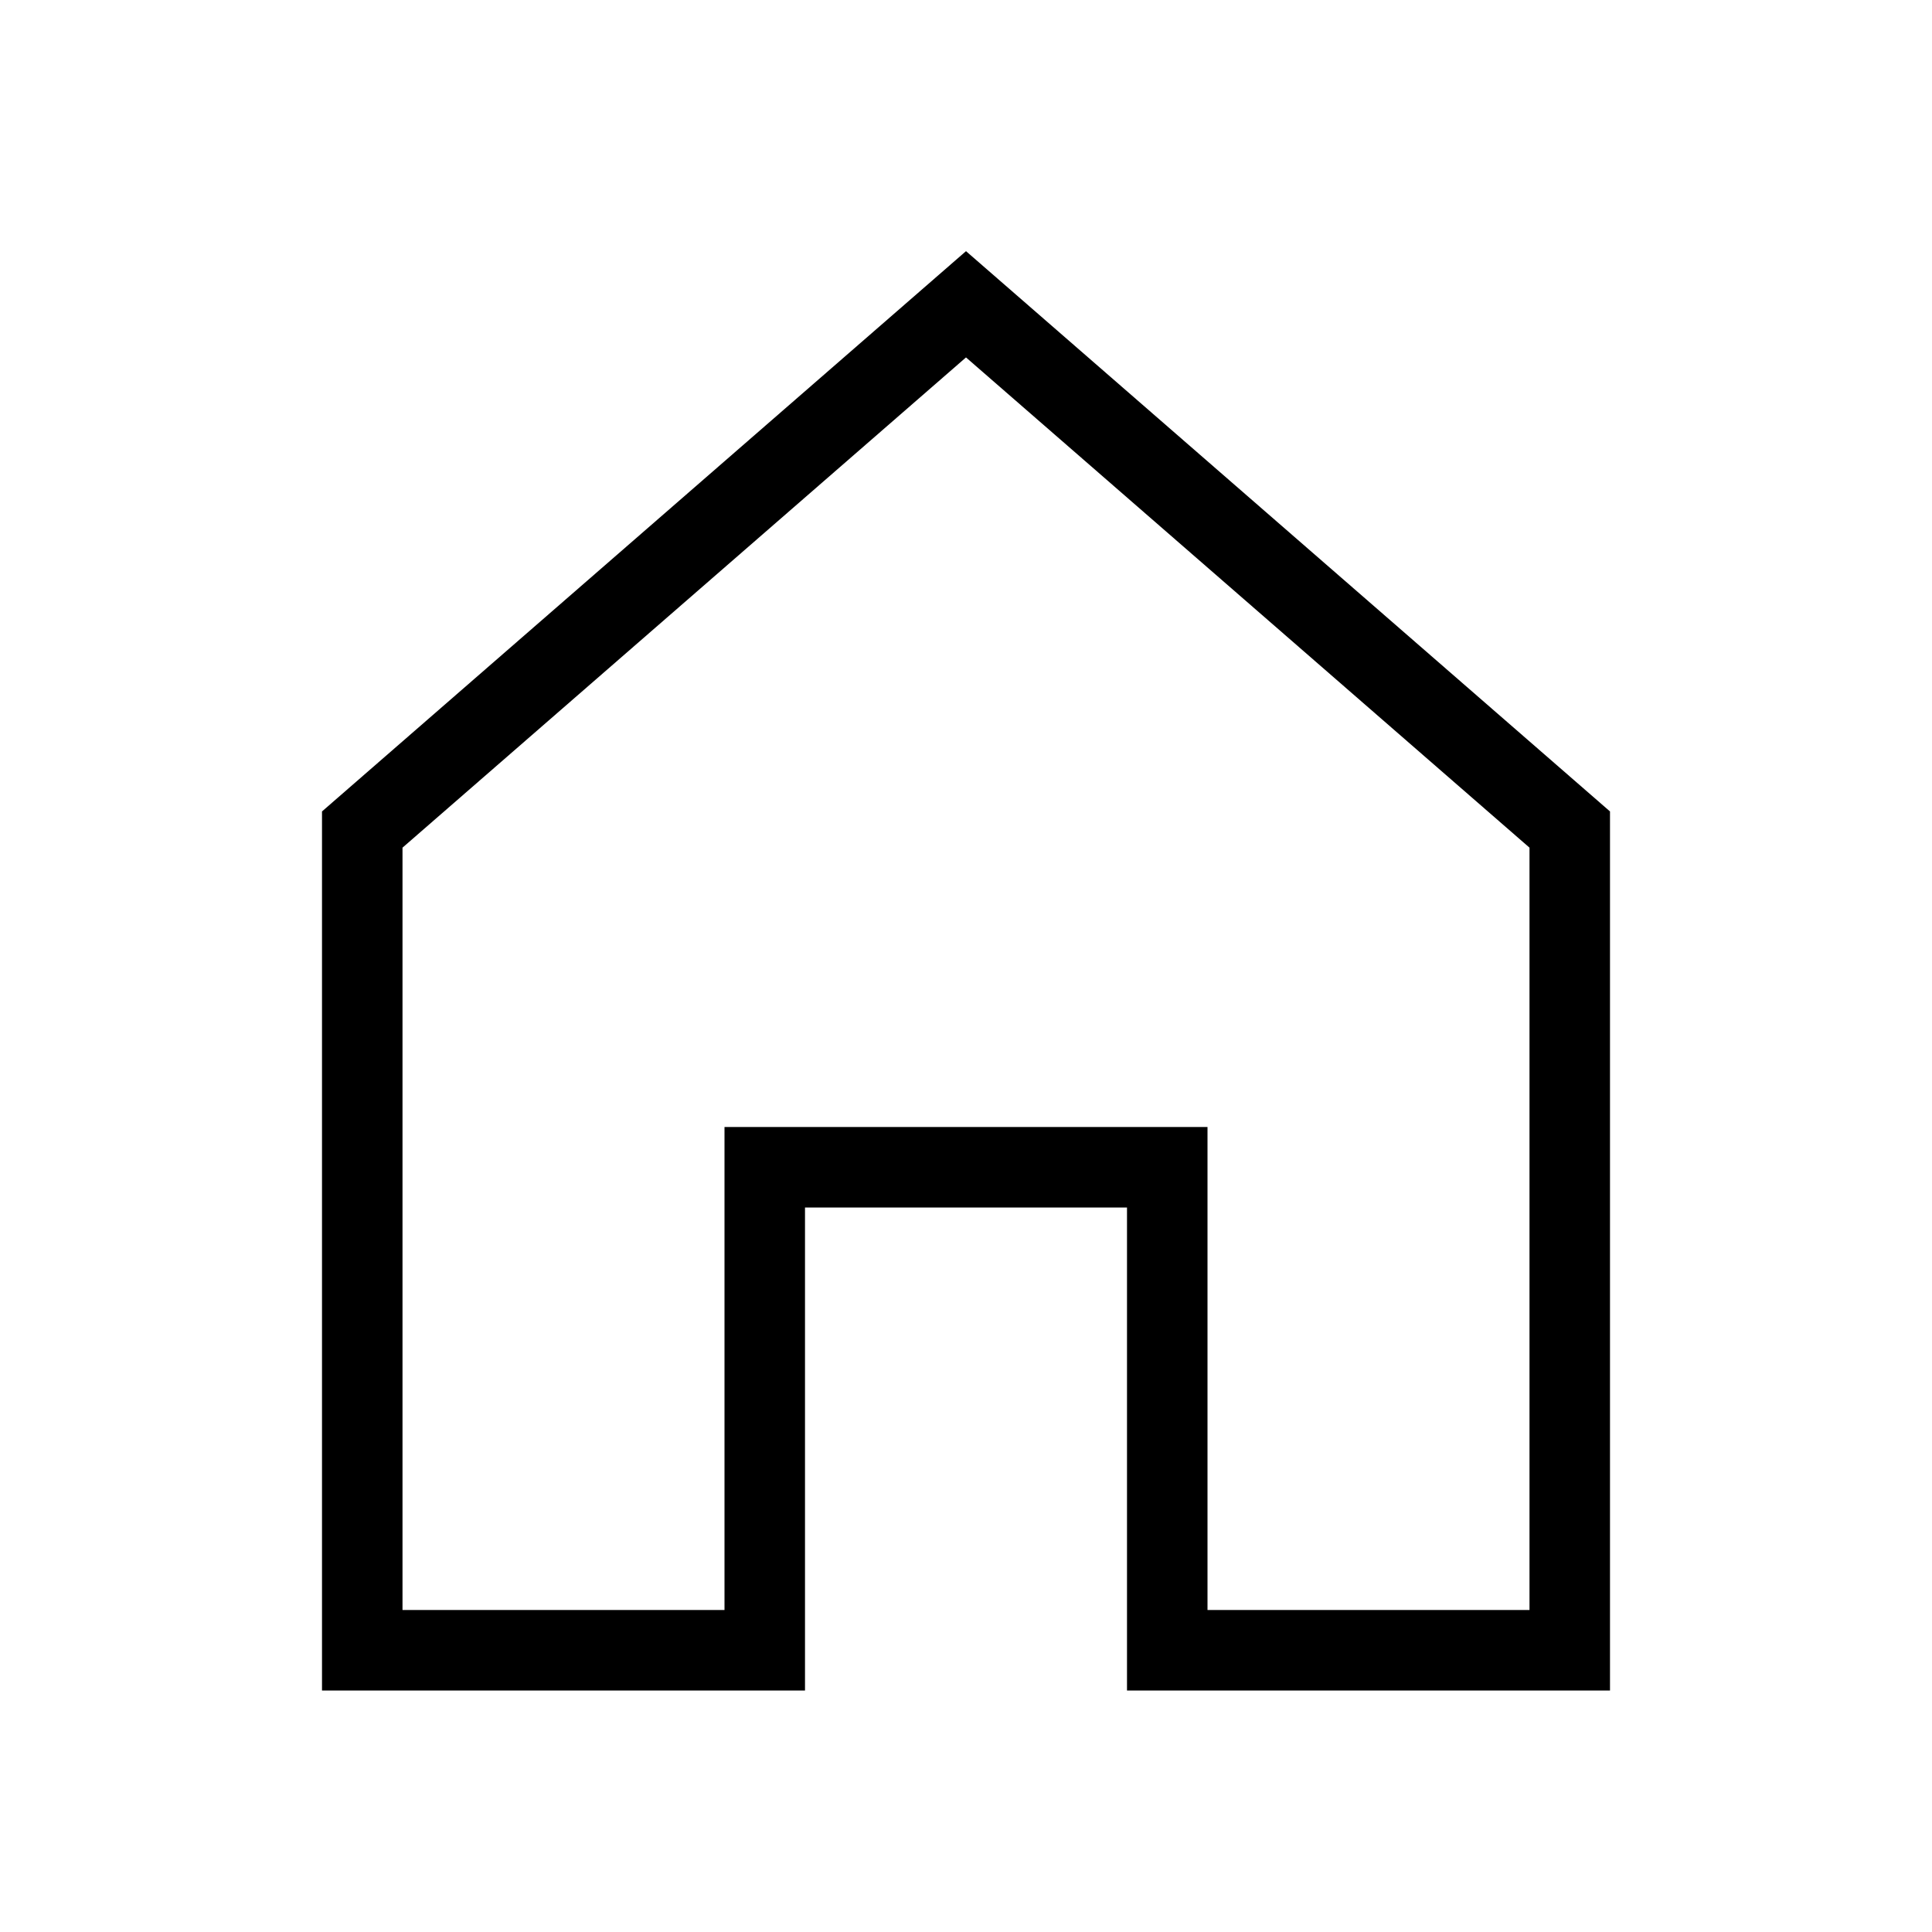
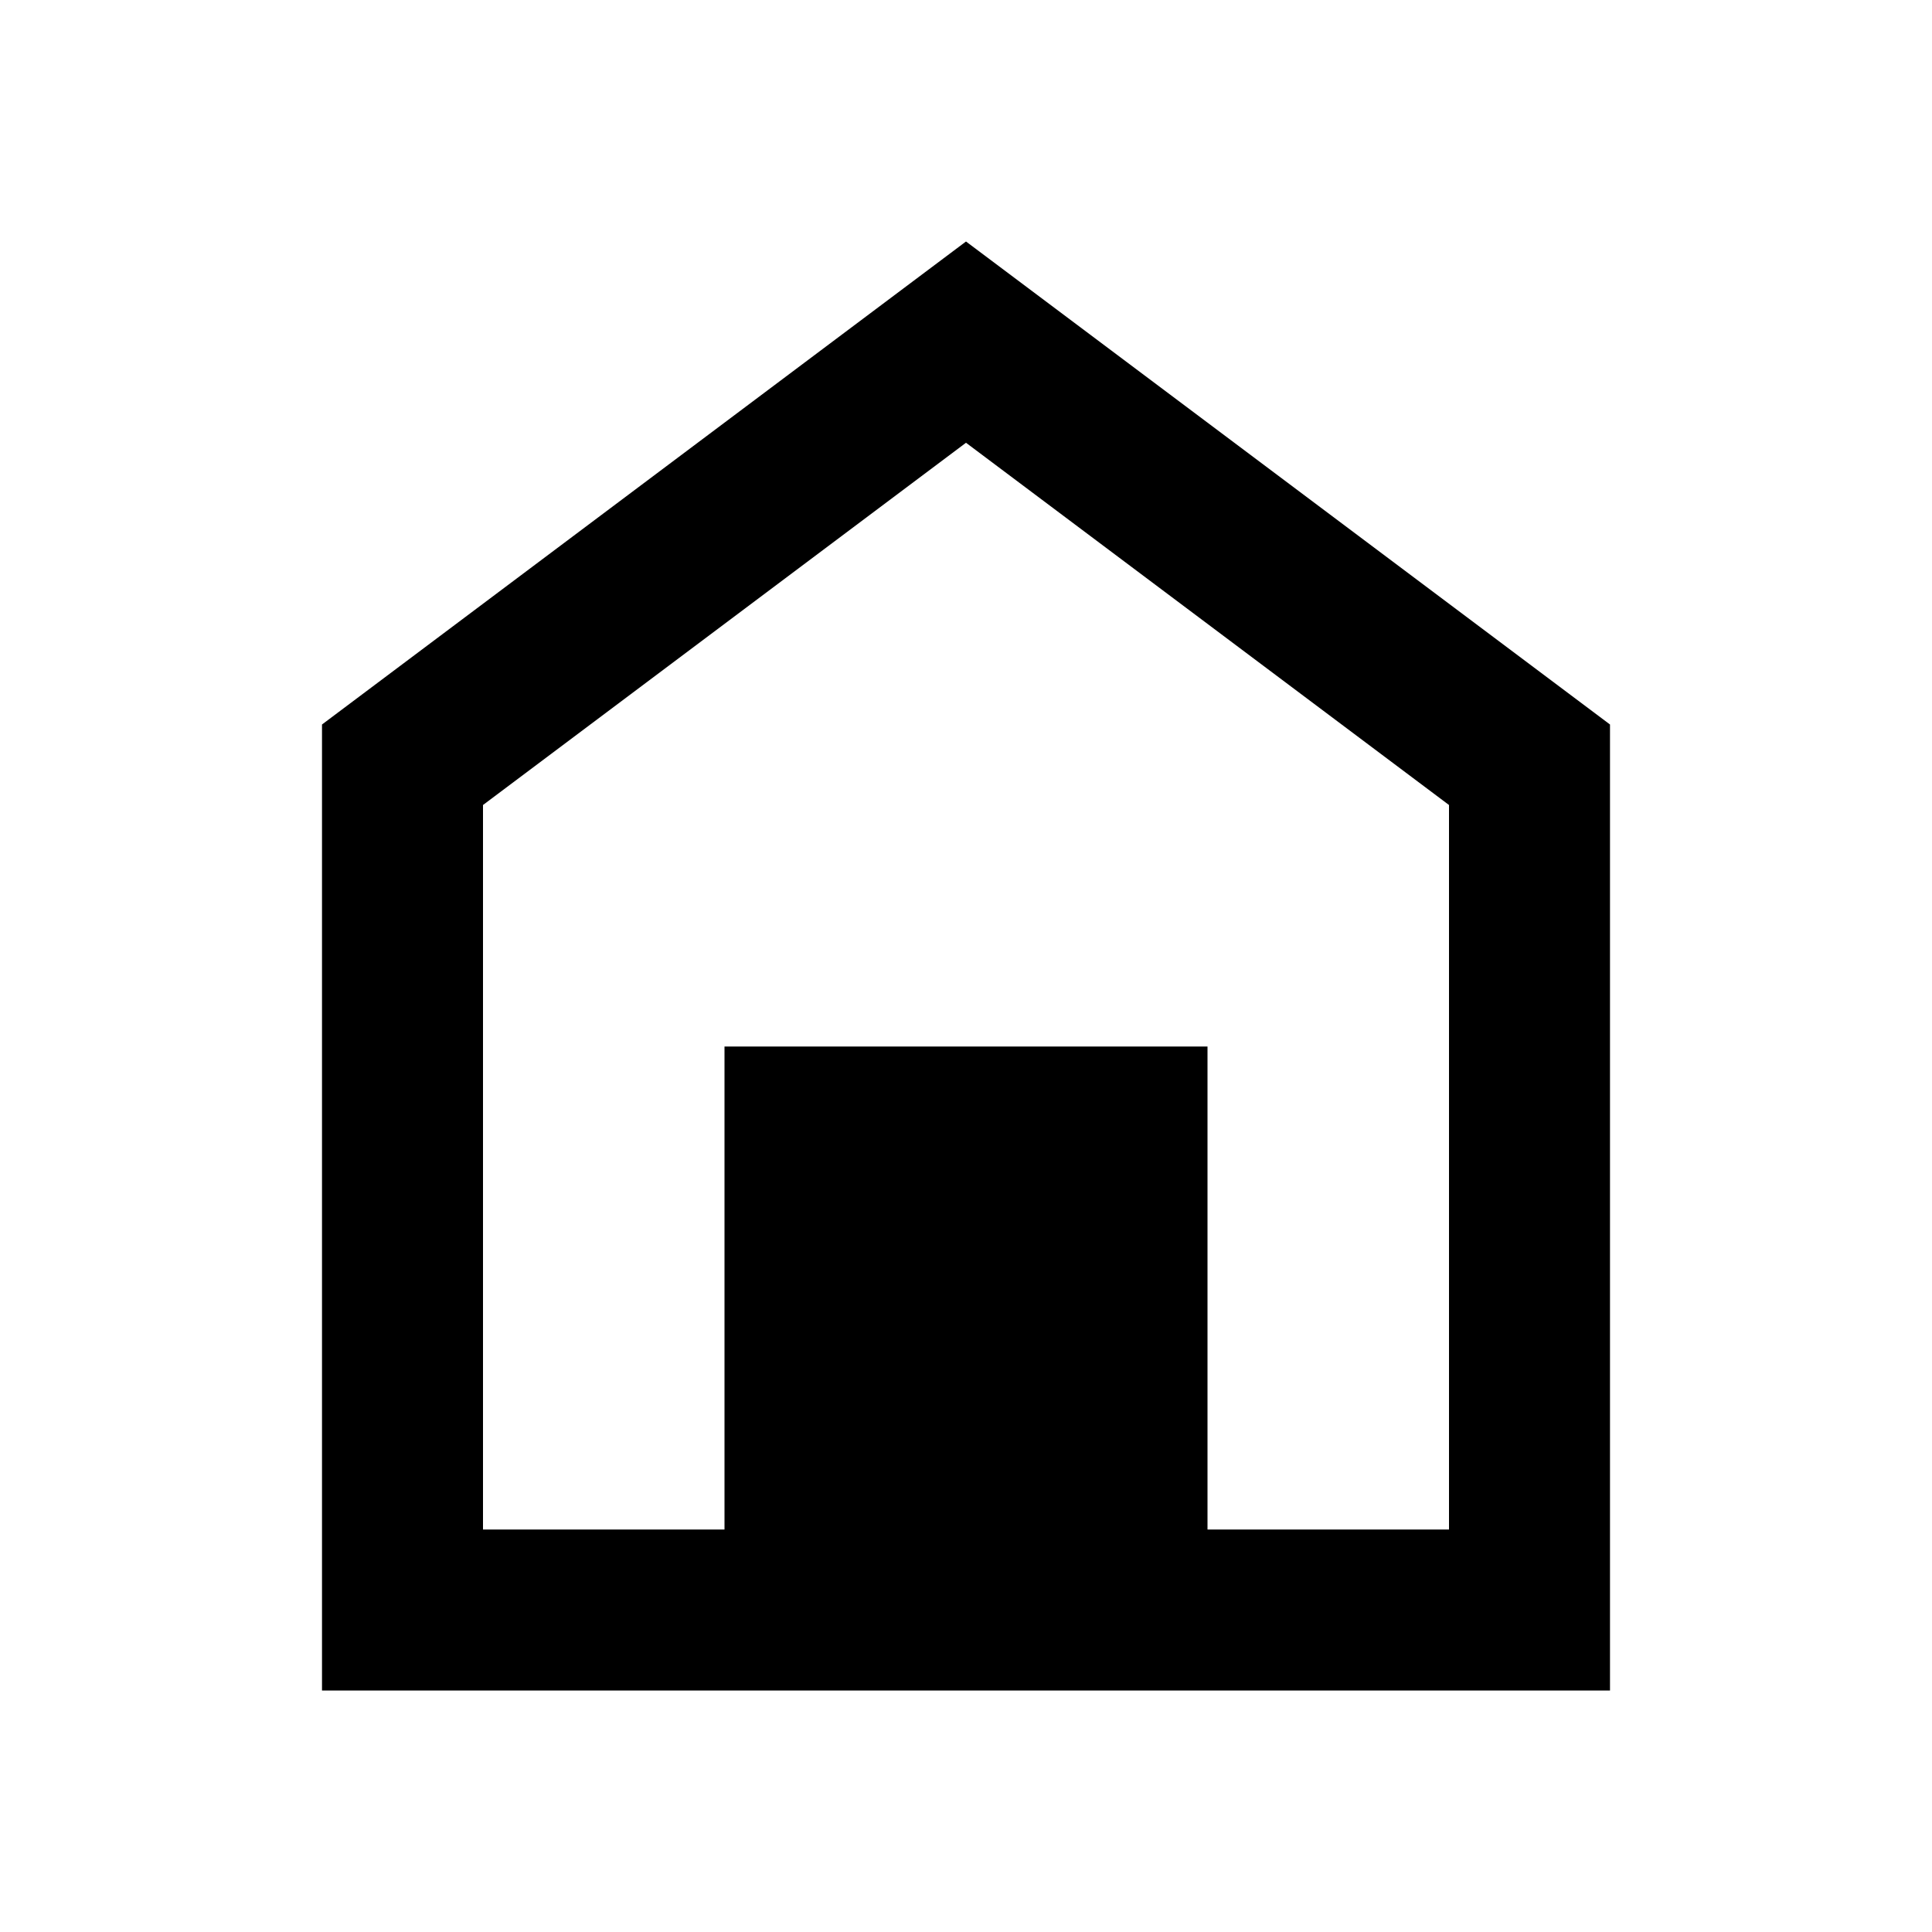
- <svg xmlns="http://www.w3.org/2000/svg" enable-background="new 0 0 24 24" height="24" viewBox="0 0 24 24" width="24">
-   <path d="M12,4.44l7,6.09V20h-4v-5v-1h-1h-4H9v1v5H5v-9.47L12,4.44 M12,3.12l-8,6.96V21h6v-6h4v6h6V10.08L12,3.12L12,3.12z" />
+ <svg xmlns="http://www.w3.org/2000/svg" version="1.1" width="24" height="24" viewBox="0 0 24 24">
+   <path d="M9,13H15V19H18V10L12,5.5L6,10V19H9V13M4,21V9L12,3L20,9V21H4Z" />
</svg>
